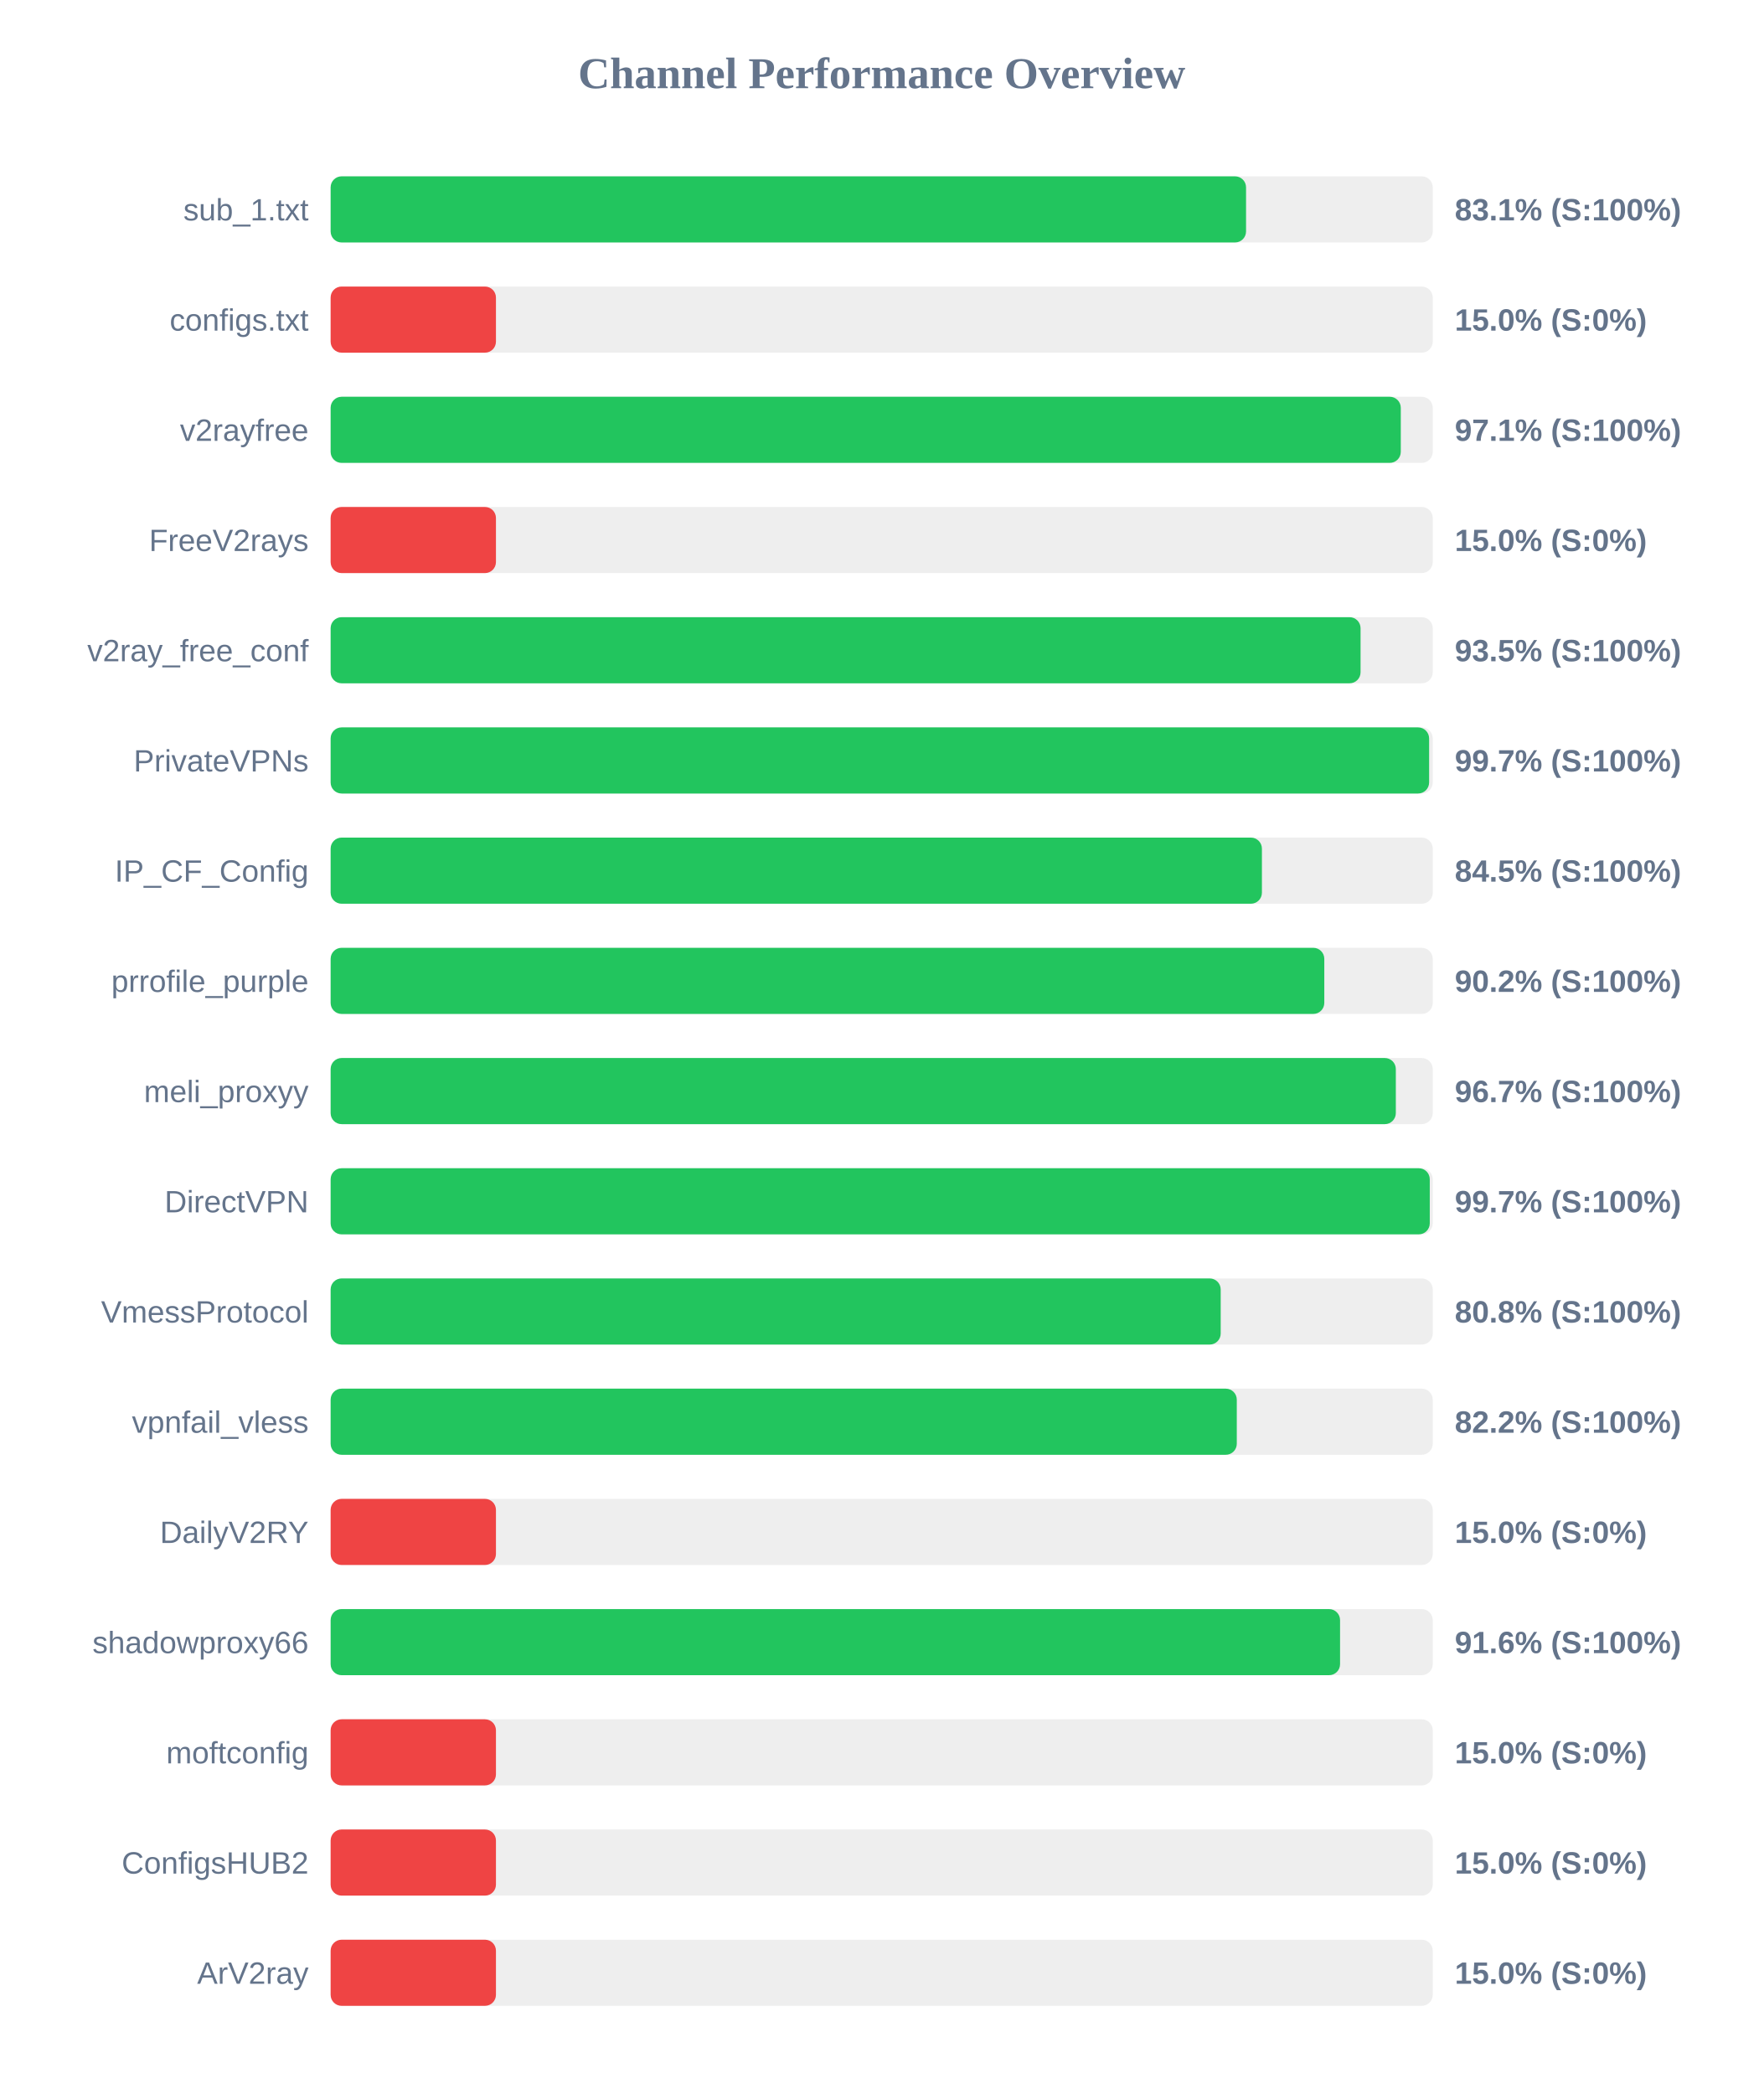
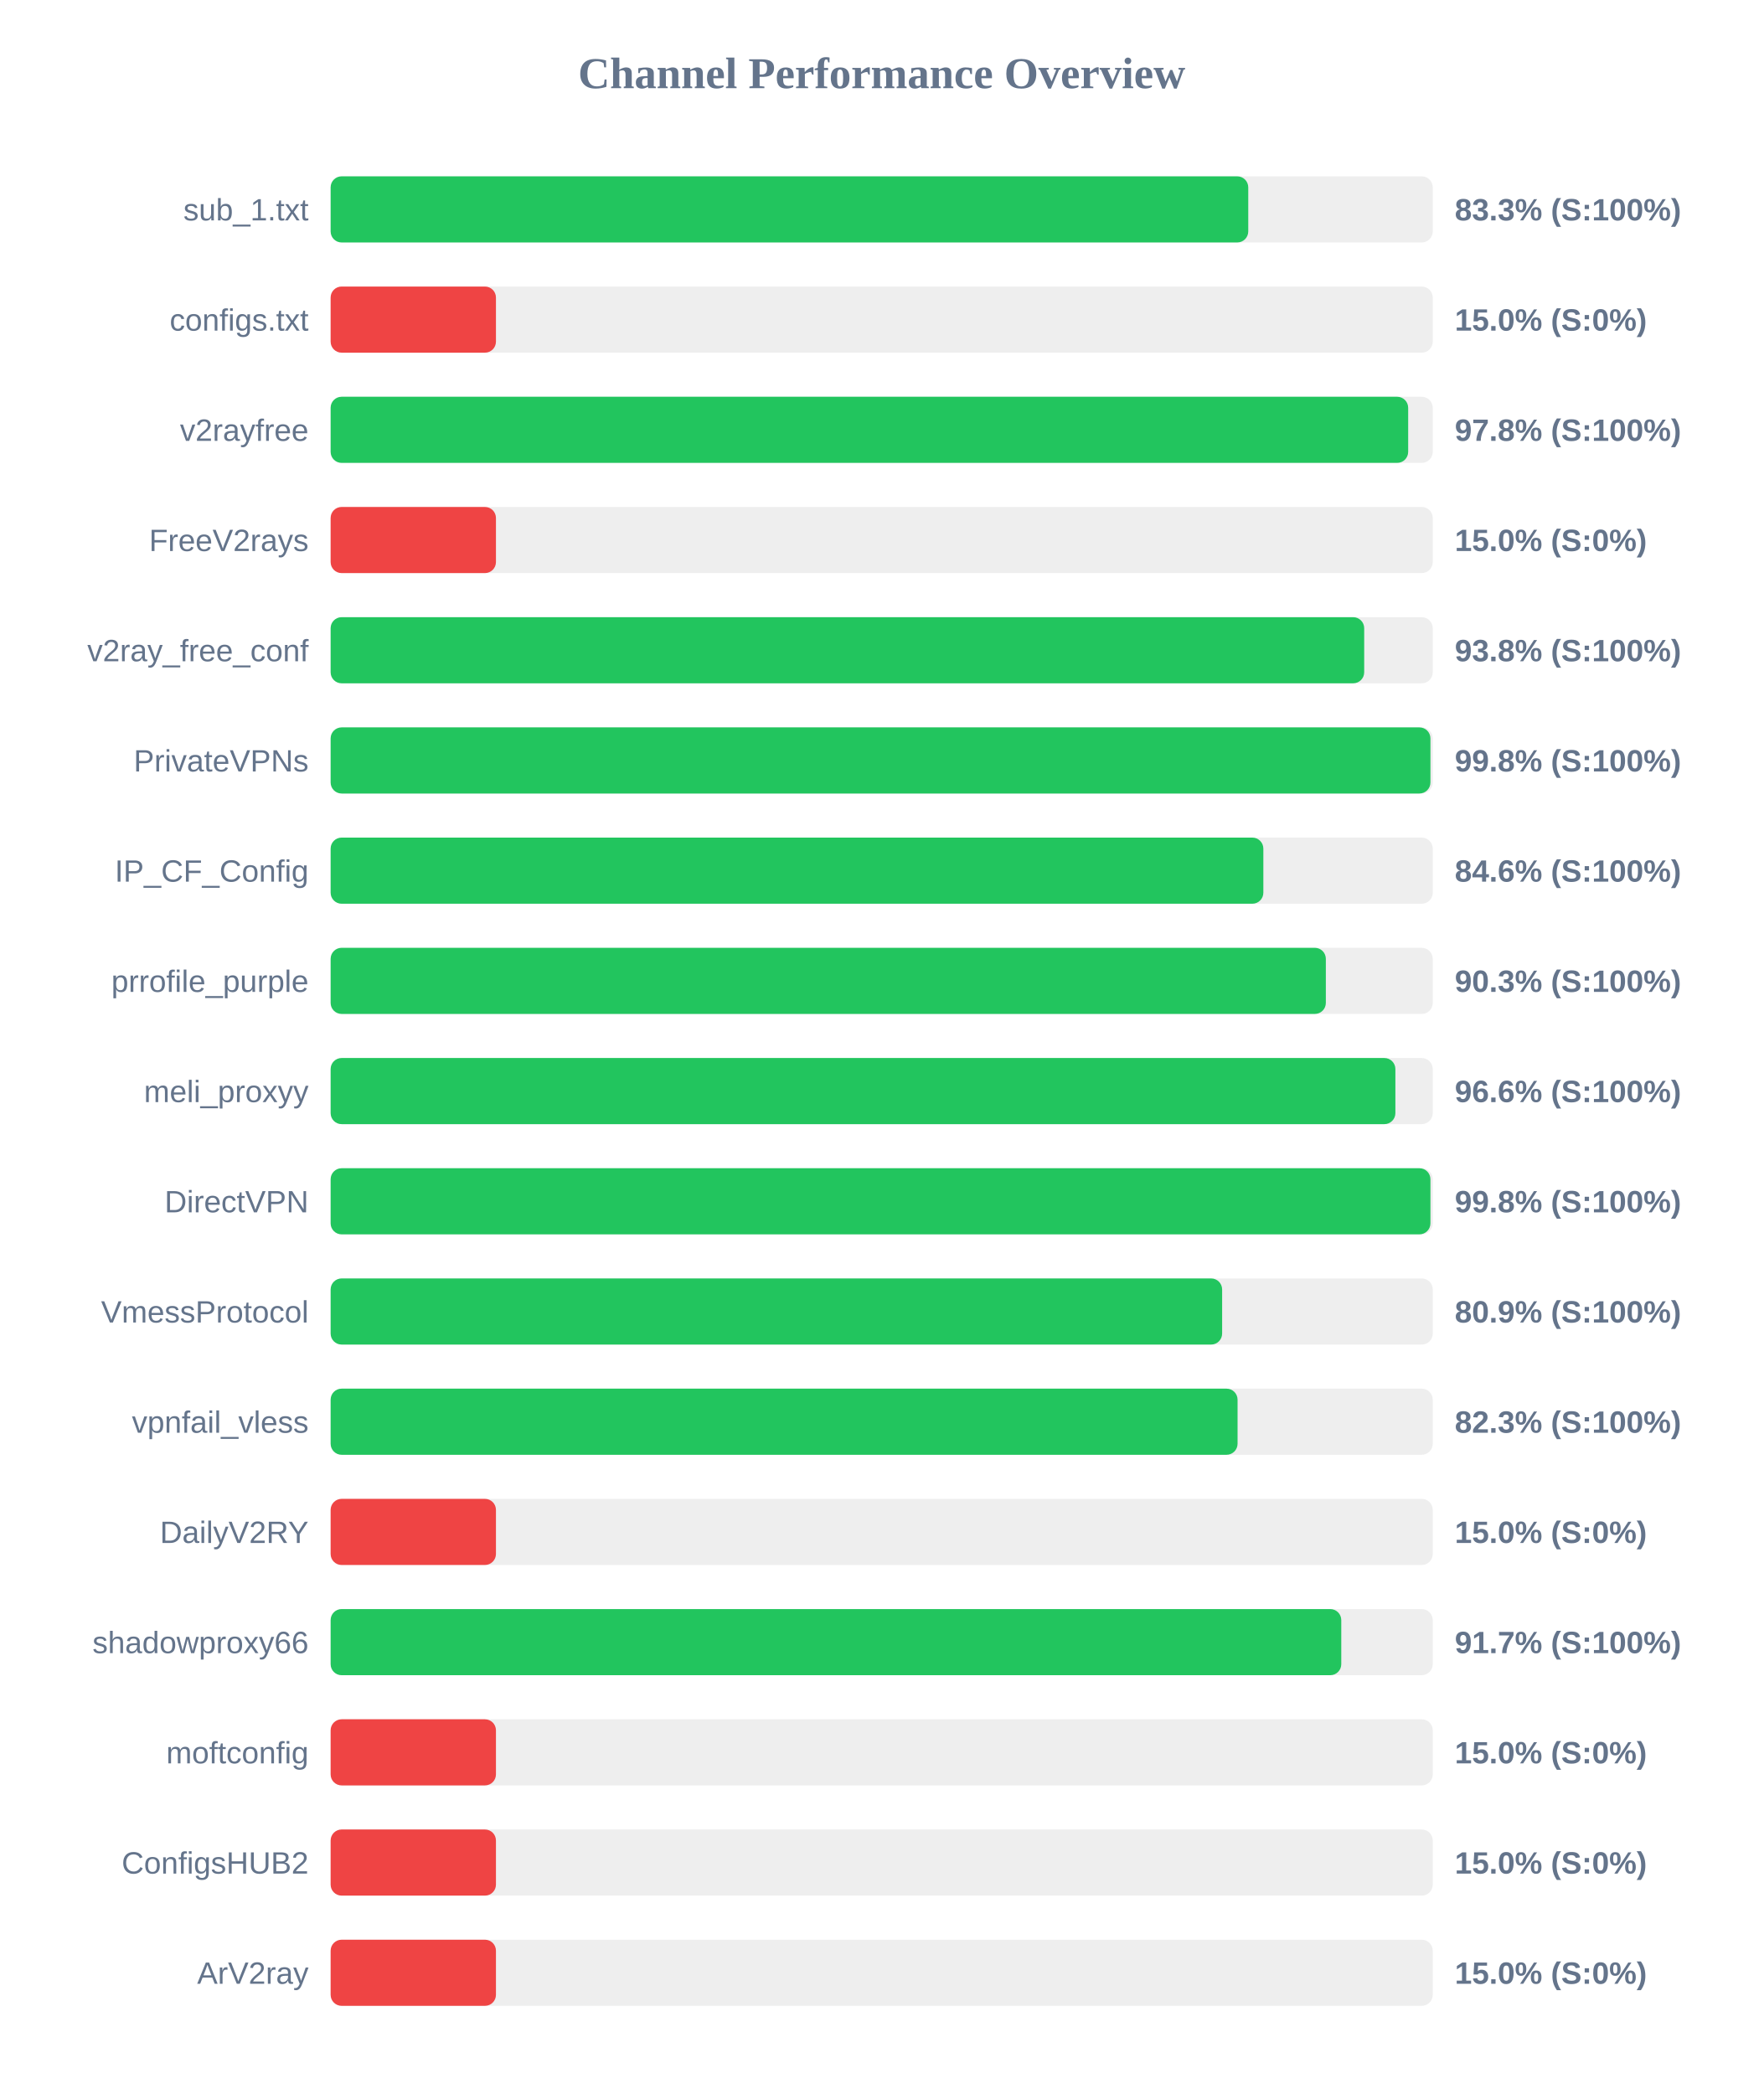
<svg xmlns="http://www.w3.org/2000/svg" width="800" height="950" version="1.1">
  <style>
        .row { font: 14px Arial; fill: #64748b; }
        .score { font: bold 14px Arial; fill: #64748b; }
    </style>
  <text x="400" y="40" text-anchor="middle" font-size="20px" font-weight="bold" fill="#64748b">Channel Performance Overview</text>
  <rect x="150" y="80" width="500" height="30" fill="#eee" rx="5" />
-   <rect x="150" y="80" width="415.3" height="30" fill="#22c55e" rx="5" />
+   <rect x="150" y="80" width="416.3" height="30" fill="#22c55e" rx="5" />
  <text x="140" y="100" text-anchor="end" class="row">sub_1.txt</text>
-   <text x="660" y="100" text-anchor="start" class="score">83.1% (S:100%)</text>
+   <text x="660" y="100" text-anchor="start" class="score">83.3% (S:100%)</text>
  <rect x="150" y="130" width="500" height="30" fill="#eee" rx="5" />
  <rect x="150" y="130" width="75.0" height="30" fill="#ef4444" rx="5" />
  <text x="140" y="150" text-anchor="end" class="row">configs.txt</text>
  <text x="660" y="150" text-anchor="start" class="score">15.0% (S:0%)</text>
  <rect x="150" y="180" width="500" height="30" fill="#eee" rx="5" />
-   <rect x="150" y="180" width="485.5" height="30" fill="#22c55e" rx="5" />
+   <rect x="150" y="180" width="488.85" height="30" fill="#22c55e" rx="5" />
  <text x="140" y="200" text-anchor="end" class="row">v2rayfree</text>
-   <text x="660" y="200" text-anchor="start" class="score">97.1% (S:100%)</text>
+   <text x="660" y="200" text-anchor="start" class="score">97.8% (S:100%)</text>
  <rect x="150" y="230" width="500" height="30" fill="#eee" rx="5" />
  <rect x="150" y="230" width="75.0" height="30" fill="#ef4444" rx="5" />
  <text x="140" y="250" text-anchor="end" class="row">FreeV2rays</text>
  <text x="660" y="250" text-anchor="start" class="score">15.0% (S:0%)</text>
  <rect x="150" y="280" width="500" height="30" fill="#eee" rx="5" />
-   <rect x="150" y="280" width="467.25" height="30" fill="#22c55e" rx="5" />
+   <rect x="150" y="280" width="468.9" height="30" fill="#22c55e" rx="5" />
  <text x="140" y="300" text-anchor="end" class="row">v2ray_free_conf</text>
-   <text x="660" y="300" text-anchor="start" class="score">93.5% (S:100%)</text>
+   <text x="660" y="300" text-anchor="start" class="score">93.8% (S:100%)</text>
  <rect x="150" y="330" width="500" height="30" fill="#eee" rx="5" />
-   <rect x="150" y="330" width="498.35" height="30" fill="#22c55e" rx="5" />
+   <rect x="150" y="330" width="498.95" height="30" fill="#22c55e" rx="5" />
  <text x="140" y="350" text-anchor="end" class="row">PrivateVPNs</text>
-   <text x="660" y="350" text-anchor="start" class="score">99.7% (S:100%)</text>
+   <text x="660" y="350" text-anchor="start" class="score">99.8% (S:100%)</text>
  <rect x="150" y="380" width="500" height="30" fill="#eee" rx="5" />
-   <rect x="150" y="380" width="422.5" height="30" fill="#22c55e" rx="5" />
+   <rect x="150" y="380" width="423.15" height="30" fill="#22c55e" rx="5" />
  <text x="140" y="400" text-anchor="end" class="row">IP_CF_Config</text>
-   <text x="660" y="400" text-anchor="start" class="score">84.5% (S:100%)</text>
+   <text x="660" y="400" text-anchor="start" class="score">84.6% (S:100%)</text>
  <rect x="150" y="430" width="500" height="30" fill="#eee" rx="5" />
-   <rect x="150" y="430" width="450.8" height="30" fill="#22c55e" rx="5" />
+   <rect x="150" y="430" width="451.5" height="30" fill="#22c55e" rx="5" />
  <text x="140" y="450" text-anchor="end" class="row">prrofile_purple</text>
-   <text x="660" y="450" text-anchor="start" class="score">90.2% (S:100%)</text>
+   <text x="660" y="450" text-anchor="start" class="score">90.3% (S:100%)</text>
  <rect x="150" y="480" width="500" height="30" fill="#eee" rx="5" />
-   <rect x="150" y="480" width="483.25" height="30" fill="#22c55e" rx="5" />
+   <rect x="150" y="480" width="483.05" height="30" fill="#22c55e" rx="5" />
  <text x="140" y="500" text-anchor="end" class="row">meli_proxyy</text>
-   <text x="660" y="500" text-anchor="start" class="score">96.7% (S:100%)</text>
+   <text x="660" y="500" text-anchor="start" class="score">96.6% (S:100%)</text>
  <rect x="150" y="530" width="500" height="30" fill="#eee" rx="5" />
-   <rect x="150" y="530" width="498.65" height="30" fill="#22c55e" rx="5" />
+   <rect x="150" y="530" width="498.95" height="30" fill="#22c55e" rx="5" />
  <text x="140" y="550" text-anchor="end" class="row">DirectVPN</text>
-   <text x="660" y="550" text-anchor="start" class="score">99.7% (S:100%)</text>
+   <text x="660" y="550" text-anchor="start" class="score">99.8% (S:100%)</text>
  <rect x="150" y="580" width="500" height="30" fill="#eee" rx="5" />
-   <rect x="150" y="580" width="403.8" height="30" fill="#22c55e" rx="5" />
+   <rect x="150" y="580" width="404.45" height="30" fill="#22c55e" rx="5" />
  <text x="140" y="600" text-anchor="end" class="row">VmessProtocol</text>
-   <text x="660" y="600" text-anchor="start" class="score">80.8% (S:100%)</text>
+   <text x="660" y="600" text-anchor="start" class="score">80.9% (S:100%)</text>
  <rect x="150" y="630" width="500" height="30" fill="#eee" rx="5" />
-   <rect x="150" y="630" width="411.1" height="30" fill="#22c55e" rx="5" />
+   <rect x="150" y="630" width="411.45" height="30" fill="#22c55e" rx="5" />
  <text x="140" y="650" text-anchor="end" class="row">vpnfail_vless</text>
-   <text x="660" y="650" text-anchor="start" class="score">82.2% (S:100%)</text>
+   <text x="660" y="650" text-anchor="start" class="score">82.3% (S:100%)</text>
  <rect x="150" y="680" width="500" height="30" fill="#eee" rx="5" />
  <rect x="150" y="680" width="75.0" height="30" fill="#ef4444" rx="5" />
  <text x="140" y="700" text-anchor="end" class="row">DailyV2RY</text>
  <text x="660" y="700" text-anchor="start" class="score">15.0% (S:0%)</text>
  <rect x="150" y="730" width="500" height="30" fill="#eee" rx="5" />
-   <rect x="150" y="730" width="457.95" height="30" fill="#22c55e" rx="5" />
+   <rect x="150" y="730" width="458.5" height="30" fill="#22c55e" rx="5" />
  <text x="140" y="750" text-anchor="end" class="row">shadowproxy66</text>
-   <text x="660" y="750" text-anchor="start" class="score">91.6% (S:100%)</text>
+   <text x="660" y="750" text-anchor="start" class="score">91.7% (S:100%)</text>
  <rect x="150" y="780" width="500" height="30" fill="#eee" rx="5" />
  <rect x="150" y="780" width="75.0" height="30" fill="#ef4444" rx="5" />
  <text x="140" y="800" text-anchor="end" class="row">moftconfig</text>
  <text x="660" y="800" text-anchor="start" class="score">15.0% (S:0%)</text>
  <rect x="150" y="830" width="500" height="30" fill="#eee" rx="5" />
  <rect x="150" y="830" width="75.0" height="30" fill="#ef4444" rx="5" />
  <text x="140" y="850" text-anchor="end" class="row">ConfigsHUB2</text>
  <text x="660" y="850" text-anchor="start" class="score">15.0% (S:0%)</text>
  <rect x="150" y="880" width="500" height="30" fill="#eee" rx="5" />
  <rect x="150" y="880" width="75.0" height="30" fill="#ef4444" rx="5" />
  <text x="140" y="900" text-anchor="end" class="row">ArV2ray</text>
  <text x="660" y="900" text-anchor="start" class="score">15.0% (S:0%)</text>
</svg>
